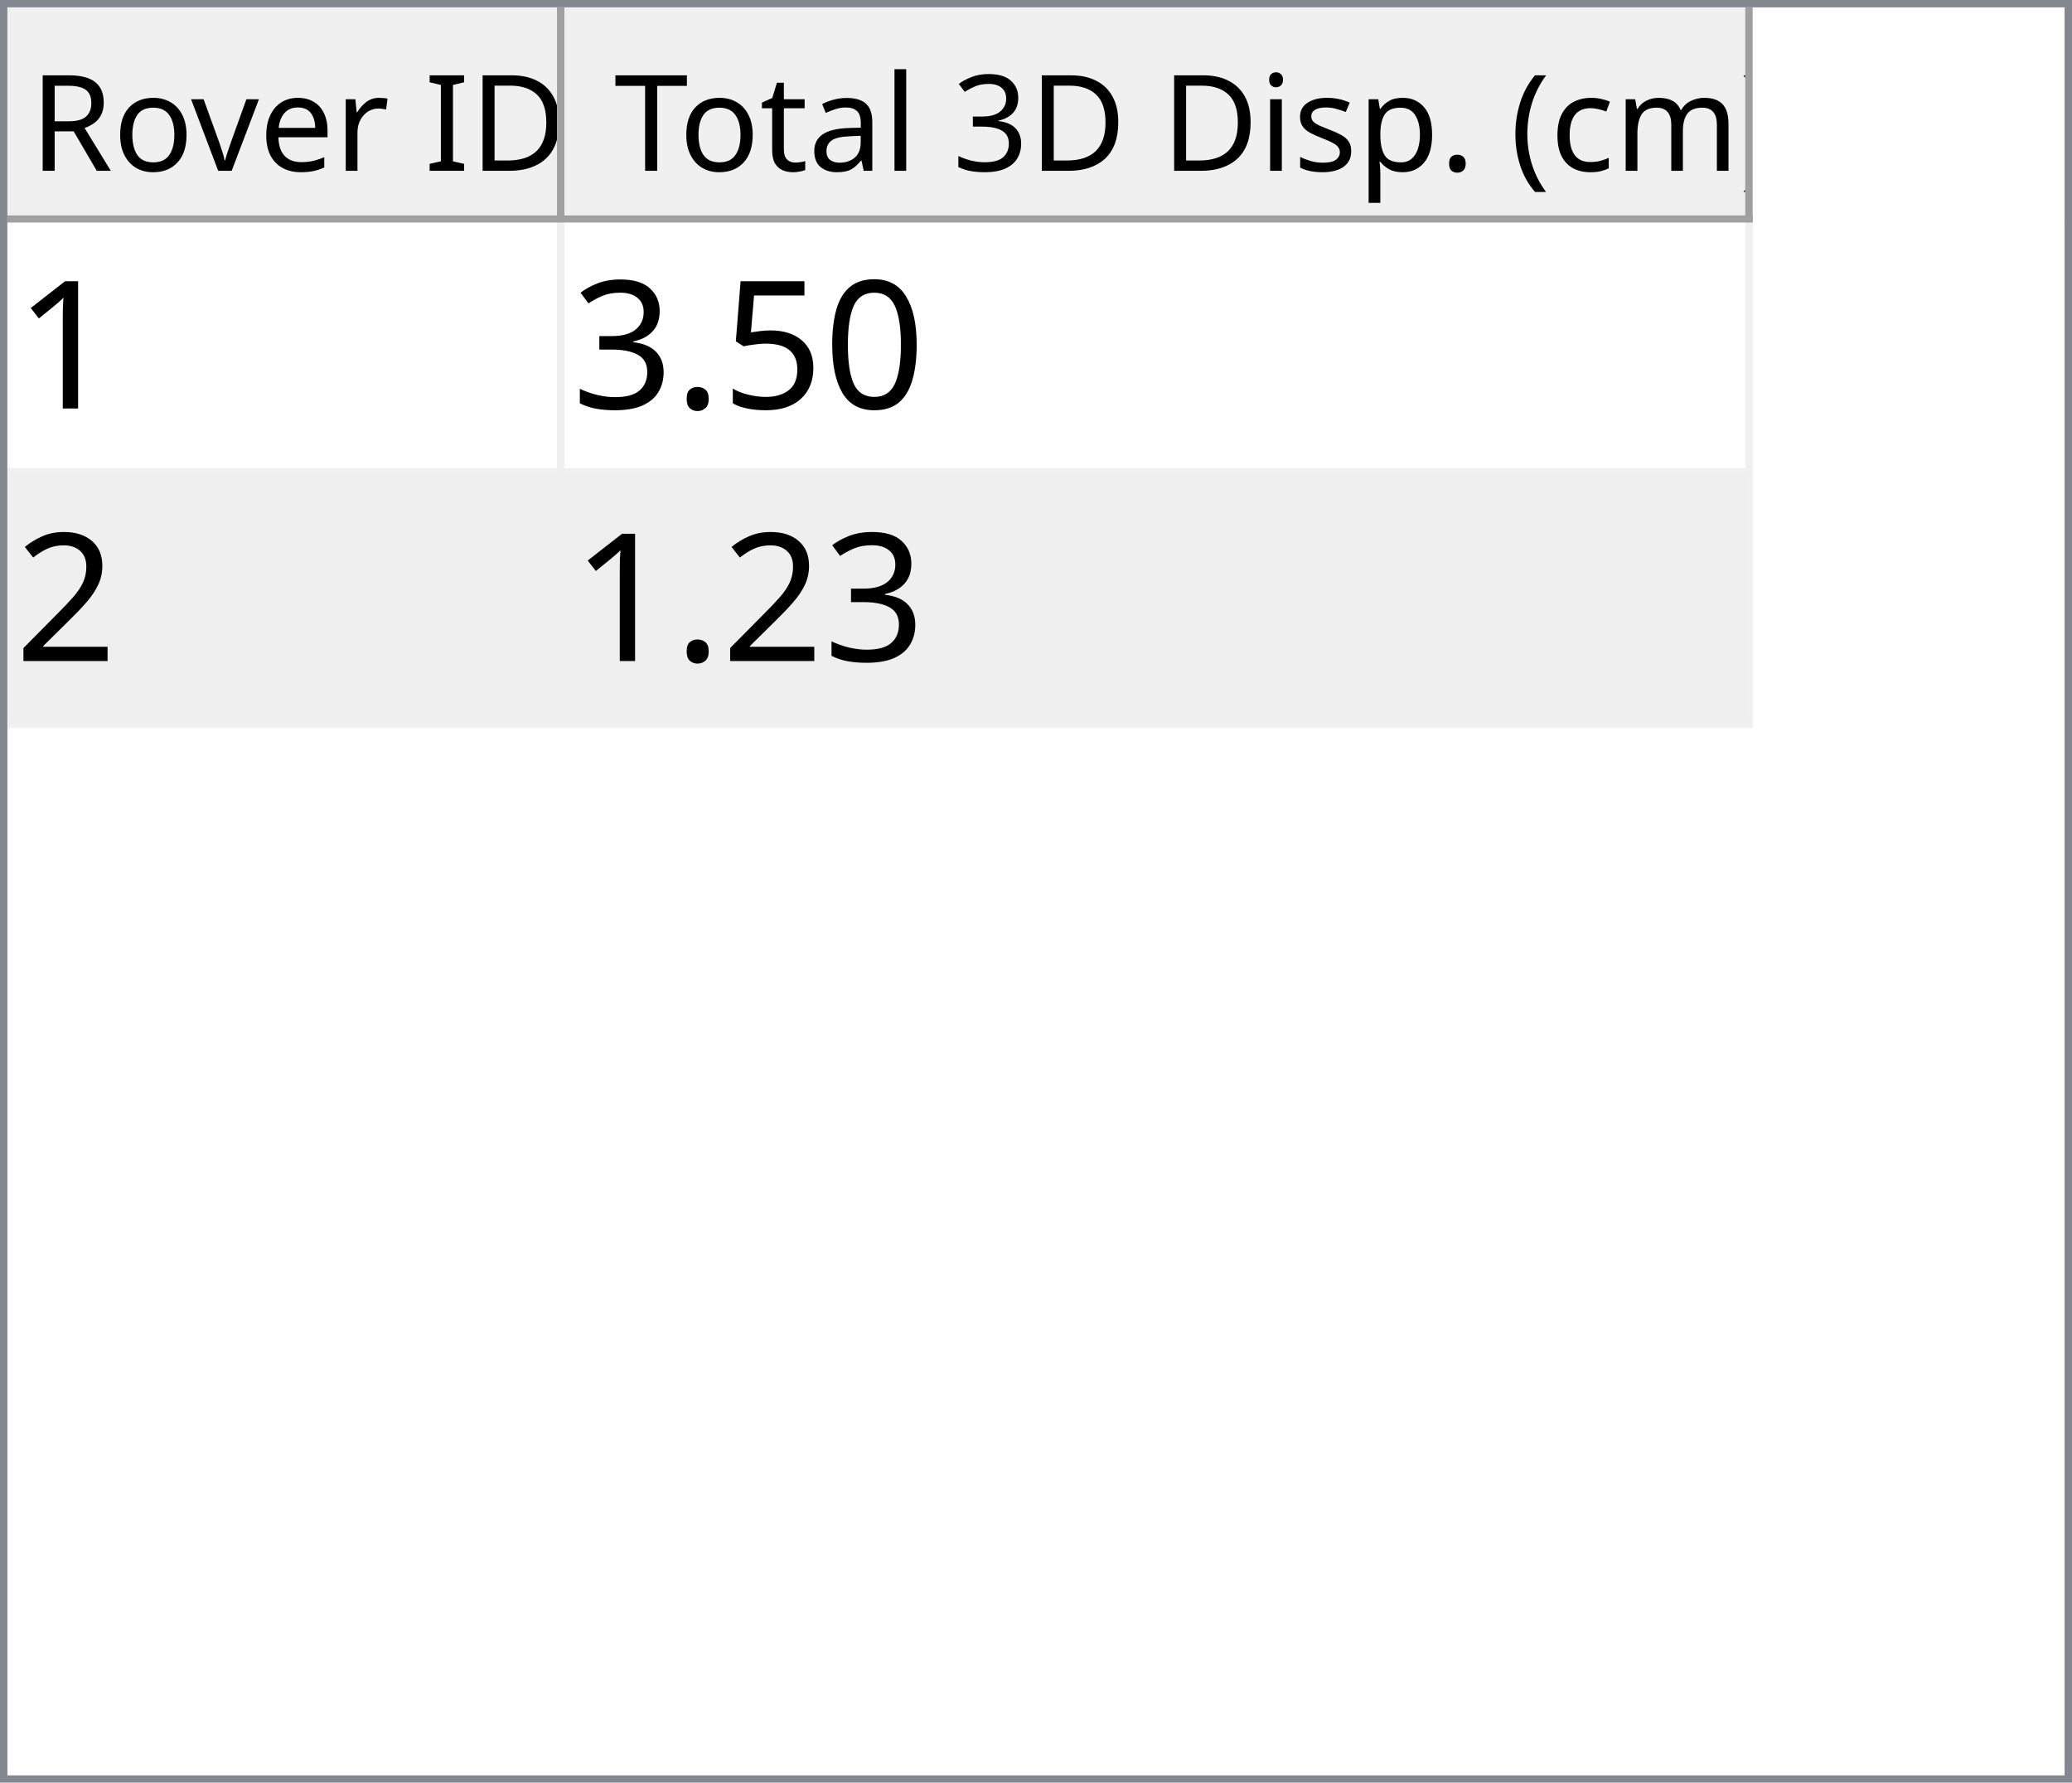
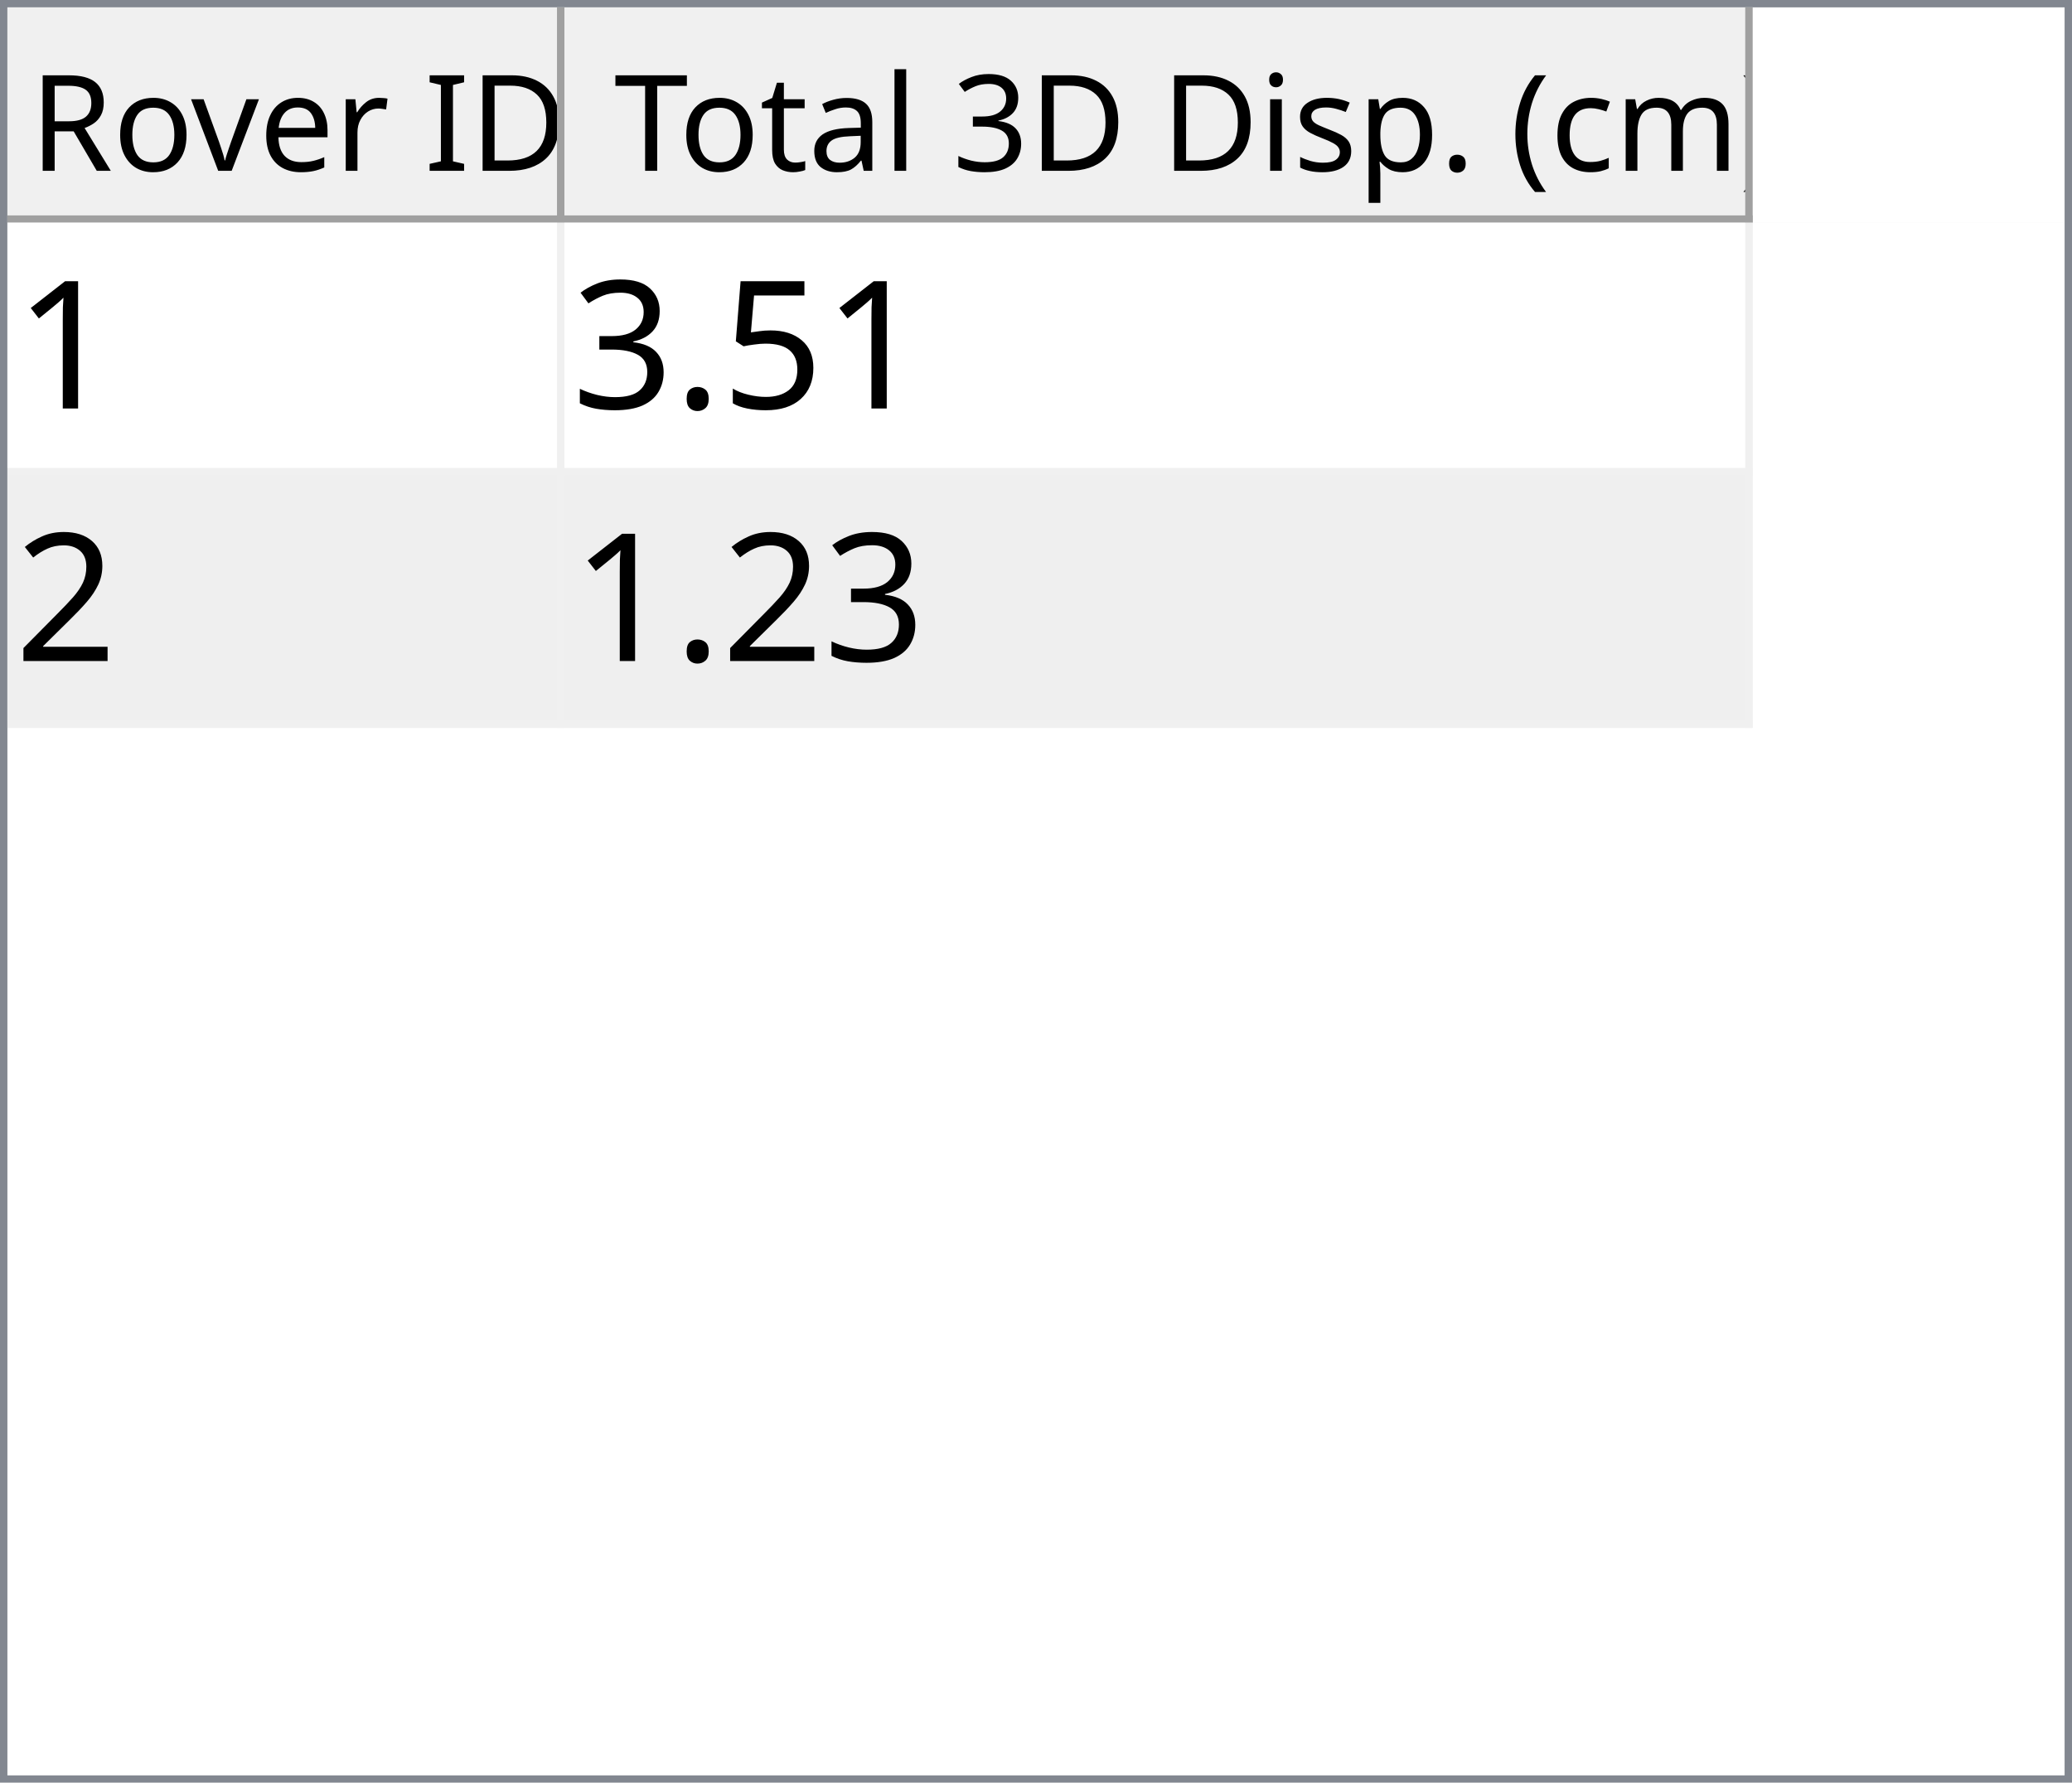
<svg xmlns="http://www.w3.org/2000/svg" style="fill-opacity:1; color-rendering:auto; color-interpolation:auto; text-rendering:auto; stroke:black; stroke-linecap:square; stroke-miterlimit:10; shape-rendering:auto; stroke-opacity:1; fill:black; stroke-dasharray:none; font-weight:normal; stroke-width:1; font-family:'Dialog'; font-style:normal; stroke-linejoin:miter; font-size:12px; stroke-dashoffset:0; image-rendering:auto;" width="279" height="240">
  <defs id="genericDefs" />
  <g>
    <defs id="defs1">
      <clipPath clipPathUnits="userSpaceOnUse" id="clipPath1">
        <path d="M0 0 L279 0 L279 240 L0 240 L0 0 Z" />
      </clipPath>
      <clipPath clipPathUnits="userSpaceOnUse" id="clipPath2">
        <path d="M0 0 L0 240 L279 240 L279 0 Z" />
      </clipPath>
      <clipPath clipPathUnits="userSpaceOnUse" id="clipPath3">
        <path d="M0 0 L0 29 L277 29 L277 0 Z" />
      </clipPath>
      <clipPath clipPathUnits="userSpaceOnUse" id="clipPath4">
        <path d="M0 0 L0 29 L75 29 L75 0 Z" />
      </clipPath>
      <clipPath clipPathUnits="userSpaceOnUse" id="clipPath5">
        <path d="M1 1 L1 28 L74 28 L74 1 Z" />
      </clipPath>
      <clipPath clipPathUnits="userSpaceOnUse" id="clipPath6">
        <path d="M0 0 L0 27 L73 27 L73 0 Z" />
      </clipPath>
      <clipPath clipPathUnits="userSpaceOnUse" id="clipPath7">
        <path d="M-0.5 -0.5 L-0.5 28.5 L74.5 28.5 L74.5 -0.5 Z" />
      </clipPath>
      <clipPath clipPathUnits="userSpaceOnUse" id="clipPath8">
        <path d="M0 0 L0 29 L160 29 L160 0 Z" />
      </clipPath>
      <clipPath clipPathUnits="userSpaceOnUse" id="clipPath9">
        <path d="M1 1 L1 28 L159 28 L159 1 Z" />
      </clipPath>
      <clipPath clipPathUnits="userSpaceOnUse" id="clipPath10">
        <path d="M0 0 L0 27 L158 27 L158 0 Z" />
      </clipPath>
      <clipPath clipPathUnits="userSpaceOnUse" id="clipPath11">
        <path d="M-0.5 -0.5 L-0.5 28.5 L159.5 28.5 L159.5 -0.5 Z" />
      </clipPath>
      <clipPath clipPathUnits="userSpaceOnUse" id="clipPath12">
        <path d="M0 0 L0 209 L277 209 L277 0 Z" />
      </clipPath>
      <clipPath clipPathUnits="userSpaceOnUse" id="clipPath13">
        <path d="M0 0 L0 68 L235 68 L235 0 Z" />
      </clipPath>
      <clipPath clipPathUnits="userSpaceOnUse" id="clipPath14">
        <path d="M-0.5 -0.5 L-0.5 67.5 L234.5 67.5 L234.5 -0.5 Z" />
      </clipPath>
      <clipPath clipPathUnits="userSpaceOnUse" id="clipPath15">
        <path d="M0 0 L0 33 L74 33 L74 0 Z" />
      </clipPath>
      <clipPath clipPathUnits="userSpaceOnUse" id="clipPath16">
        <path d="M0 0 L0 33 L159 33 L159 0 Z" />
      </clipPath>
      <font horiz-adv-x="64.551" id="font1">
        <font-face ascent="107.91" descent="25.098" units-per-em="100" style="font-style:normal; font-family:Segoe UI; font-weight:normal;" />
        <missing-glyph horiz-adv-x="64.551" d="M8.109 0 L8.109 68.266 L56.453 68.266 L56.453 0 L8.109 0 ZM15.328 7.234 L49.219 7.234 L49.219 61.031 L15.328 61.031 L15.328 7.234 Z" />
        <glyph unicode="D" horiz-adv-x="70.117" d="M9.188 0 L9.188 70.016 L28.516 70.016 Q65.531 70.016 65.531 35.891 Q65.531 19.672 55.25 9.836 Q44.969 0 27.734 0 L9.188 0 ZM17.391 62.594 L17.391 7.422 L27.828 7.422 Q41.609 7.422 49.273 14.797 Q56.938 22.172 56.938 35.688 Q56.938 62.594 28.328 62.594 L17.391 62.594 Z" />
        <glyph unicode="I" horiz-adv-x="26.611" d="M17.391 0 L9.188 0 L9.188 70.016 L17.391 70.016 L17.391 0 Z" />
        <glyph unicode=" " horiz-adv-x="27.393" d="" />
        <glyph unicode="r" horiz-adv-x="34.766" d="M34.188 41.891 Q32.078 43.5 28.125 43.5 Q23 43.5 19.555 38.672 Q16.109 33.844 16.109 25.484 L16.109 0 L8.109 0 L8.109 50 L16.109 50 L16.109 39.703 L16.312 39.703 Q18.016 44.969 21.531 47.922 Q25.047 50.875 29.391 50.875 Q32.516 50.875 34.188 50.203 L34.188 41.891 Z" />
        <glyph unicode="e" horiz-adv-x="52.295" d="M48.297 23 L12.984 23 Q13.188 14.656 17.484 10.109 Q21.781 5.562 29.297 5.562 Q37.75 5.562 44.828 11.141 L44.828 3.609 Q38.234 -1.172 27.391 -1.172 Q16.797 -1.172 10.742 5.641 Q4.688 12.453 4.688 24.812 Q4.688 36.469 11.305 43.82 Q17.922 51.172 27.734 51.172 Q37.547 51.172 42.922 44.828 Q48.297 38.484 48.297 27.203 L48.297 23 ZM40.094 29.781 Q40.047 36.719 36.75 40.578 Q33.453 44.438 27.594 44.438 Q21.922 44.438 17.969 40.383 Q14.016 36.328 13.094 29.781 L40.094 29.781 Z" />
        <glyph unicode="v" horiz-adv-x="47.9" d="M47.406 50 L27.484 0 L19.625 0 L0.688 50 L9.469 50 L22.172 13.672 Q23.578 9.672 23.922 6.688 L24.125 6.688 Q24.609 10.453 25.688 13.484 L38.969 50 L47.406 50 Z" />
        <glyph unicode="o" horiz-adv-x="58.594" d="M29 -1.172 Q17.922 -1.172 11.305 5.836 Q4.688 12.844 4.688 24.422 Q4.688 37.016 11.57 44.094 Q18.453 51.172 30.172 51.172 Q41.359 51.172 47.633 44.289 Q53.906 37.406 53.906 25.203 Q53.906 13.234 47.141 6.031 Q40.375 -1.172 29 -1.172 ZM29.594 44.438 Q21.875 44.438 17.383 39.188 Q12.891 33.938 12.891 24.703 Q12.891 15.828 17.43 10.695 Q21.969 5.562 29.594 5.562 Q37.359 5.562 41.531 10.594 Q45.703 15.625 45.703 24.906 Q45.703 34.281 41.531 39.359 Q37.359 44.438 29.594 44.438 Z" />
        <glyph unicode="R" horiz-adv-x="59.814" d="M59.375 0 L49.609 0 L37.891 19.625 Q36.281 22.359 34.766 24.289 Q33.25 26.219 31.664 27.438 Q30.078 28.656 28.25 29.219 Q26.422 29.781 24.125 29.781 L17.391 29.781 L17.391 0 L9.188 0 L9.188 70.016 L30.078 70.016 Q34.672 70.016 38.555 68.867 Q42.438 67.719 45.289 65.375 Q48.141 63.031 49.758 59.547 Q51.375 56.062 51.375 51.375 Q51.375 47.703 50.273 44.656 Q49.172 41.609 47.148 39.211 Q45.125 36.812 42.266 35.133 Q39.406 33.453 35.844 32.516 L35.844 32.328 Q37.594 31.547 38.891 30.547 Q40.188 29.547 41.359 28.18 Q42.531 26.812 43.68 25.078 Q44.828 23.344 46.234 21.047 L59.375 0 ZM17.391 62.594 L17.391 37.203 L28.516 37.203 Q31.594 37.203 34.203 38.133 Q36.812 39.062 38.719 40.797 Q40.625 42.531 41.703 45.047 Q42.781 47.562 42.781 50.688 Q42.781 56.297 39.141 59.445 Q35.5 62.594 28.609 62.594 L17.391 62.594 Z" />
        <glyph unicode=")" horiz-adv-x="30.176" d="M8.297 -15.922 L1.172 -15.922 Q16.406 2.344 16.406 26.812 Q16.406 51.469 1.078 70.016 L8.297 70.016 Q23.531 52.156 23.531 26.703 Q23.531 1.375 8.297 -15.922 Z" />
        <glyph unicode="m" horiz-adv-x="86.133" d="M79.109 0 L71.094 0 L71.094 28.719 Q71.094 37.016 68.531 40.727 Q65.969 44.438 59.906 44.438 Q54.781 44.438 51.195 39.75 Q47.609 35.062 47.609 28.516 L47.609 0 L39.594 0 L39.594 29.688 Q39.594 44.438 28.219 44.438 Q22.953 44.438 19.531 40.016 Q16.109 35.594 16.109 28.516 L16.109 0 L8.109 0 L8.109 50 L16.109 50 L16.109 42.094 L16.312 42.094 Q21.625 51.172 31.844 51.172 Q36.969 51.172 40.773 48.312 Q44.578 45.453 46 40.828 Q51.562 51.172 62.594 51.172 Q79.109 51.172 79.109 30.812 L79.109 0 Z" />
        <glyph unicode="c" horiz-adv-x="46.191" d="M42.188 2.297 Q36.422 -1.172 28.516 -1.172 Q17.828 -1.172 11.258 5.789 Q4.688 12.75 4.688 23.828 Q4.688 36.188 11.766 43.68 Q18.844 51.172 30.672 51.172 Q37.25 51.172 42.281 48.734 L42.281 40.531 Q36.719 44.438 30.375 44.438 Q22.703 44.438 17.797 38.945 Q12.891 33.453 12.891 24.516 Q12.891 15.719 17.508 10.641 Q22.125 5.562 29.891 5.562 Q36.422 5.562 42.188 9.906 L42.188 2.297 Z" />
        <glyph unicode="(" horiz-adv-x="30.176" d="M29.109 -15.922 L21.969 -15.922 Q6.844 1.375 6.844 26.703 Q6.844 52.156 21.969 70.016 L29.203 70.016 Q13.875 51.469 13.875 26.812 Q13.875 2.344 29.109 -15.922 Z" />
        <glyph unicode="." horiz-adv-x="21.68" d="M10.891 -1.078 Q8.641 -1.078 7.055 0.539 Q5.469 2.156 5.469 4.391 Q5.469 6.641 7.055 8.273 Q8.641 9.906 10.891 9.906 Q13.188 9.906 14.797 8.273 Q16.406 6.641 16.406 4.391 Q16.406 2.156 14.797 0.539 Q13.188 -1.078 10.891 -1.078 Z" />
        <glyph unicode="p" horiz-adv-x="58.789" d="M16.312 7.234 L16.109 7.234 L16.109 -23 L8.109 -23 L8.109 50 L16.109 50 L16.109 41.219 L16.312 41.219 Q22.219 51.172 33.594 51.172 Q43.266 51.172 48.688 44.461 Q54.109 37.75 54.109 26.469 Q54.109 13.922 48 6.375 Q41.891 -1.172 31.297 -1.172 Q21.578 -1.172 16.312 7.234 ZM16.109 27.391 L16.109 20.406 Q16.109 14.203 20.141 9.883 Q24.172 5.562 30.375 5.562 Q37.641 5.562 41.773 11.133 Q45.906 16.703 45.906 26.609 Q45.906 34.969 42.047 39.703 Q38.188 44.438 31.594 44.438 Q24.609 44.438 20.359 39.578 Q16.109 34.719 16.109 27.391 Z" />
        <glyph unicode="s" horiz-adv-x="42.432" d="M5.078 1.812 L5.078 10.406 Q11.625 5.562 19.484 5.562 Q30.031 5.562 30.031 12.594 Q30.031 14.594 29.125 15.992 Q28.219 17.391 26.68 18.461 Q25.141 19.531 23.07 20.383 Q21 21.234 18.609 22.172 Q15.281 23.484 12.766 24.828 Q10.25 26.172 8.57 27.859 Q6.891 29.547 6.031 31.695 Q5.172 33.844 5.172 36.719 Q5.172 40.234 6.789 42.945 Q8.406 45.656 11.086 47.484 Q13.766 49.312 17.211 50.242 Q20.656 51.172 24.312 51.172 Q30.812 51.172 35.938 48.922 L35.938 40.828 Q30.422 44.438 23.25 44.438 Q21 44.438 19.195 43.922 Q17.391 43.406 16.094 42.477 Q14.797 41.547 14.086 40.258 Q13.375 38.969 13.375 37.406 Q13.375 35.453 14.086 34.133 Q14.797 32.812 16.164 31.789 Q17.531 30.766 19.484 29.938 Q21.438 29.109 23.922 28.125 Q27.25 26.859 29.883 25.516 Q32.516 24.172 34.375 22.484 Q36.234 20.797 37.234 18.602 Q38.234 16.406 38.234 13.375 Q38.234 9.672 36.602 6.938 Q34.969 4.203 32.234 2.398 Q29.5 0.594 25.93 -0.289 Q22.359 -1.172 18.453 -1.172 Q10.75 -1.172 5.078 1.812 Z" />
        <glyph unicode="i" horiz-adv-x="24.219" d="M12.203 62.703 Q10.062 62.703 8.547 64.164 Q7.031 65.625 7.031 67.875 Q7.031 70.125 8.547 71.609 Q10.062 73.094 12.203 73.094 Q14.406 73.094 15.945 71.609 Q17.484 70.125 17.484 67.875 Q17.484 65.719 15.945 64.211 Q14.406 62.703 12.203 62.703 ZM16.109 0 L8.109 0 L8.109 50 L16.109 50 L16.109 0 Z" />
        <glyph unicode="3" horiz-adv-x="53.906" d="M46.531 19.828 Q46.531 15.094 44.75 11.211 Q42.969 7.328 39.719 4.57 Q36.469 1.812 31.93 0.297 Q27.391 -1.219 21.922 -1.219 Q11.922 -1.219 6 2.594 L6 11.188 Q13.094 5.609 22.219 5.609 Q25.875 5.609 28.828 6.539 Q31.781 7.469 33.906 9.227 Q36.031 10.984 37.18 13.477 Q38.328 15.969 38.328 19.094 Q38.328 32.812 18.797 32.812 L12.984 32.812 L12.984 39.594 L18.5 39.594 Q35.797 39.594 35.797 52.484 Q35.797 64.406 22.609 64.406 Q15.188 64.406 8.688 59.422 L8.688 67.188 Q15.375 71.188 24.609 71.188 Q29 71.188 32.57 69.969 Q36.141 68.75 38.68 66.555 Q41.219 64.359 42.609 61.281 Q44 58.203 44 54.5 Q44 40.672 30.031 36.719 L30.031 36.531 Q33.594 36.141 36.625 34.797 Q39.656 33.453 41.852 31.305 Q44.047 29.156 45.289 26.25 Q46.531 23.344 46.531 19.828 Z" />
        <glyph unicode="l" horiz-adv-x="24.219" d="M16.109 0 L8.109 0 L8.109 74.031 L16.109 74.031 L16.109 0 Z" />
        <glyph unicode="a" horiz-adv-x="50.879" d="M43.891 0 L35.891 0 L35.891 7.812 L35.688 7.812 Q30.469 -1.172 20.312 -1.172 Q12.844 -1.172 8.617 2.781 Q4.391 6.734 4.391 13.281 Q4.391 27.297 20.906 29.594 L35.891 31.688 Q35.891 44.438 25.594 44.438 Q16.547 44.438 9.281 38.281 L9.281 46.484 Q16.656 51.172 26.266 51.172 Q43.891 51.172 43.891 32.516 L43.891 0 ZM35.891 25.297 L23.828 23.641 Q18.266 22.859 15.43 20.875 Q12.594 18.891 12.594 13.875 Q12.594 10.203 15.211 7.883 Q17.828 5.562 22.172 5.562 Q28.125 5.562 32.008 9.742 Q35.891 13.922 35.891 20.312 L35.891 25.297 Z" />
        <glyph unicode="t" horiz-adv-x="33.887" d="M31.297 0.484 Q28.469 -1.078 23.828 -1.078 Q10.688 -1.078 10.688 13.578 L10.688 43.172 L2.094 43.172 L2.094 50 L10.688 50 L10.688 62.203 L18.703 64.797 L18.703 50 L31.297 50 L31.297 43.172 L18.703 43.172 L18.703 14.984 Q18.703 9.969 20.414 7.82 Q22.125 5.672 26.078 5.672 Q29.109 5.672 31.297 7.328 L31.297 0.484 Z" />
        <glyph unicode="T" horiz-adv-x="52.393" d="M50.594 62.594 L30.375 62.594 L30.375 0 L22.172 0 L22.172 62.594 L2 62.594 L2 70.016 L50.594 70.016 L50.594 62.594 Z" />
      </font>
      <font horiz-adv-x="75.0" id="font2">
        <font-face ascent="100.537" descent="21.973" units-per-em="100" style="font-style:normal; font-family:sans-serif; font-weight:normal;" />
        <missing-glyph horiz-adv-x="75.0" d="M12.5 0 L12.5 62.5 L62.5 62.5 L62.5 0 L12.5 0 ZM14.062 1.562 L60.938 1.562 L60.938 60.938 L14.062 60.938 L14.062 1.562 Z" />
        <glyph unicode="1" horiz-adv-x="55.615" d="M37.25 0 L28.469 0 L28.469 56 Q25.297 52.984 20.141 49.953 Q14.984 46.922 10.891 45.406 L10.891 53.906 Q18.266 57.375 23.781 62.305 Q29.297 67.234 31.594 71.875 L37.25 71.875 L37.25 0 Z" />
-         <glyph unicode="0" horiz-adv-x="55.615" d="M4.156 35.297 Q4.156 48 6.766 55.742 Q9.375 63.484 14.523 67.68 Q19.672 71.875 27.484 71.875 Q33.25 71.875 37.594 69.555 Q41.938 67.234 44.773 62.867 Q47.609 58.5 49.219 52.227 Q50.828 45.953 50.828 35.297 Q50.828 22.703 48.242 14.969 Q45.656 7.234 40.508 3.008 Q35.359 -1.219 27.484 -1.219 Q17.141 -1.219 11.234 6.203 Q4.156 15.141 4.156 35.297 ZM13.188 35.297 Q13.188 17.672 17.312 11.836 Q21.438 6 27.484 6 Q33.547 6 37.672 11.859 Q41.797 17.719 41.797 35.297 Q41.797 52.984 37.672 58.789 Q33.547 64.594 27.391 64.594 Q21.344 64.594 17.719 59.469 Q13.188 52.938 13.188 35.297 Z" />
        <glyph unicode="5" horiz-adv-x="55.615" d="M4.156 18.75 L13.375 19.531 Q14.406 12.797 18.141 9.398 Q21.875 6 27.156 6 Q33.5 6 37.891 10.789 Q42.281 15.578 42.281 23.484 Q42.281 31 38.062 35.352 Q33.844 39.703 27 39.703 Q22.75 39.703 19.336 37.773 Q15.922 35.844 13.969 32.766 L5.719 33.844 L12.641 70.609 L48.25 70.609 L48.25 62.203 L19.672 62.203 L15.828 42.969 Q22.266 47.469 29.344 47.469 Q38.719 47.469 45.164 40.969 Q51.609 34.469 51.609 24.266 Q51.609 14.547 45.953 7.469 Q39.062 -1.219 27.156 -1.219 Q17.391 -1.219 11.211 4.25 Q5.031 9.719 4.156 18.75 Z" />
        <glyph unicode="." horiz-adv-x="27.783" d="M9.078 0 L9.078 10.016 L19.094 10.016 L19.094 0 L9.078 0 Z" />
        <glyph unicode="3" horiz-adv-x="55.615" d="M4.203 18.891 L12.984 20.062 Q14.5 12.594 18.141 9.297 Q21.781 6 27 6 Q33.203 6 37.477 10.297 Q41.75 14.594 41.75 20.953 Q41.75 27 37.797 30.93 Q33.844 34.859 27.734 34.859 Q25.25 34.859 21.531 33.891 L22.516 41.609 Q23.391 41.5 23.922 41.5 Q29.547 41.5 34.039 44.43 Q38.531 47.359 38.531 53.469 Q38.531 58.297 35.258 61.477 Q31.984 64.656 26.812 64.656 Q21.688 64.656 18.266 61.43 Q14.844 58.203 13.875 51.766 L5.078 53.328 Q6.688 62.156 12.398 67.016 Q18.109 71.875 26.609 71.875 Q32.469 71.875 37.398 69.359 Q42.328 66.844 44.945 62.5 Q47.562 58.156 47.562 53.266 Q47.562 48.641 45.07 44.828 Q42.578 41.016 37.703 38.766 Q44.047 37.312 47.562 32.695 Q51.078 28.078 51.078 21.141 Q51.078 11.766 44.242 5.25 Q37.406 -1.266 26.953 -1.266 Q17.531 -1.266 11.305 4.352 Q5.078 9.969 4.203 18.891 Z" />
        <glyph unicode="2" horiz-adv-x="55.615" d="M50.344 8.453 L50.344 0 L3.031 0 Q2.938 3.172 4.047 6.109 Q5.859 10.938 9.836 15.625 Q13.812 20.312 21.344 26.469 Q33.016 36.031 37.117 41.625 Q41.219 47.219 41.219 52.203 Q41.219 57.422 37.477 61.008 Q33.734 64.594 27.734 64.594 Q21.391 64.594 17.578 60.789 Q13.766 56.984 13.719 50.25 L4.688 51.172 Q5.609 61.281 11.664 66.578 Q17.719 71.875 27.938 71.875 Q38.234 71.875 44.242 66.164 Q50.25 60.453 50.25 52 Q50.25 47.703 48.492 43.555 Q46.734 39.406 42.656 34.812 Q38.578 30.219 29.109 22.219 Q21.188 15.578 18.945 13.211 Q16.703 10.844 15.234 8.453 L50.344 8.453 Z" />
      </font>
    </defs>
    <g style="fill:white; stroke:white;">
      <rect x="0" y="0" width="279" style="clip-path:url(#clipPath1); stroke:none;" height="240" />
    </g>
    <g style="fill:white; text-rendering:optimizeSpeed; color-rendering:optimizeSpeed; image-rendering:optimizeSpeed; shape-rendering:crispEdges; stroke:white; color-interpolation:sRGB;">
      <rect x="0" width="279" height="240" y="0" style="stroke:none;" />
      <path style="stroke:none;" d="M0 240 L279 240 L279 0 L0 0 Z" />
    </g>
    <g style="fill:rgb(240,240,240); font-size:18px; font-family:'Segoe UI'; stroke:rgb(240,240,240);">
      <rect x="0" y="0" width="279" style="clip-path:url(#clipPath2); stroke:none;" height="240" />
    </g>
    <g style="fill:rgb(130,135,144); font-size:18px; font-family:'Segoe UI'; stroke:rgb(130,135,144);">
      <path d="M0 0 L279 0 L279 240 L0 240 L0 0 ZM1 1 L278 1 L278 239 L1 239 L1 1 Z" style="fill-rule:evenodd; clip-path:url(#clipPath2); stroke:none;" />
    </g>
    <g style="fill:white; font-size:18px; font-family:'Segoe UI'; stroke:white;" transform="translate(1,1)">
      <rect x="0" y="0" width="277" style="clip-path:url(#clipPath3); stroke:none;" height="29" />
    </g>
    <g style="fill:rgb(240,240,240); font-size:18px; font-family:'Segoe UI'; stroke:rgb(240,240,240);" transform="translate(1,1)">
      <rect x="0" y="0" width="75" style="clip-path:url(#clipPath4); stroke:none;" height="29" />
    </g>
    <g style="font-family:'Segoe UI'; font-size:18px;" transform="translate(2,2)">
      <text x="2" xml:space="preserve" y="21" style="clip-path:url(#clipPath6); stroke:none;">Rover ID</text>
    </g>
    <g transform="translate(1.5,1.5)" style="fill:rgb(160,160,160); font-size:18px; font-family:'Segoe UI'; stroke:rgb(160,160,160); stroke-linejoin:bevel;">
      <line x1="74" x2="74" y1="0" style="fill:none; clip-path:url(#clipPath7);" y2="28" />
    </g>
    <g transform="matrix(1,0,0,1,1,1) translate(0.5,0.5)" style="fill:rgb(160,160,160); font-size:18px; font-family:'Segoe UI'; stroke:rgb(160,160,160); stroke-linejoin:bevel;">
      <line x1="0" x2="74" y1="28" style="fill:none; clip-path:url(#clipPath7);" y2="28" />
    </g>
    <g style="fill:rgb(240,240,240); font-size:18px; font-family:'Segoe UI'; stroke:rgb(240,240,240);" transform="translate(76,1)">
      <rect x="0" y="0" width="160" style="clip-path:url(#clipPath8); stroke:none;" height="29" />
    </g>
    <g style="font-family:'Segoe UI'; font-size:18px;" transform="translate(77,2)">
      <text x="1" xml:space="preserve" y="21" style="clip-path:url(#clipPath10); stroke:none;"> Total 3D Disp. (cm)</text>
    </g>
    <g transform="translate(76.5,1.5)" style="fill:rgb(160,160,160); font-size:18px; font-family:'Segoe UI'; stroke:rgb(160,160,160); stroke-linejoin:bevel;">
      <line x1="159" x2="159" y1="0" style="fill:none; clip-path:url(#clipPath11);" y2="28" />
    </g>
    <g transform="matrix(1,0,0,1,76,1) translate(0.5,0.5)" style="fill:rgb(160,160,160); font-size:18px; font-family:'Segoe UI'; stroke:rgb(160,160,160); stroke-linejoin:bevel;">
      <line x1="0" x2="159" y1="28" style="fill:none; clip-path:url(#clipPath11);" y2="28" />
    </g>
    <g style="fill:white; font-size:18px; font-family:'Segoe UI'; stroke:white;" transform="translate(1,30)">
      <rect x="0" y="0" width="277" style="clip-path:url(#clipPath12); stroke:none;" height="209" />
    </g>
    <g style="fill:rgb(240,240,240); font-size:24px; font-family:sans-serif; stroke:rgb(240,240,240);" transform="translate(1,30)">
      <rect x="0" y="0" width="235" style="clip-path:url(#clipPath13); stroke:none;" height="68" />
      <line transform="translate(0.5,0.5)" x1="0" x2="234" y1="33" style="clip-path:url(#clipPath14); fill:none; stroke-linejoin:bevel;" y2="33" />
    </g>
    <g transform="matrix(1,0,0,1,1,30) translate(0.5,0.5)" style="fill:rgb(240,240,240); font-size:24px; font-family:sans-serif; stroke:rgb(240,240,240); stroke-linejoin:bevel;">
      <line x1="0" x2="234" y1="67" style="fill:none; clip-path:url(#clipPath14);" y2="67" />
    </g>
    <g transform="matrix(1,0,0,1,1,30) translate(0.5,0.5)" style="fill:rgb(240,240,240); font-size:24px; font-family:sans-serif; stroke:rgb(240,240,240); stroke-linejoin:bevel;">
      <line x1="74" x2="74" y1="0" style="fill:none; clip-path:url(#clipPath14);" y2="67" />
    </g>
    <g transform="matrix(1,0,0,1,1,30) translate(0.5,0.5)" style="fill:rgb(240,240,240); font-size:24px; font-family:sans-serif; stroke:rgb(240,240,240); stroke-linejoin:bevel;">
      <line x1="234" x2="234" y1="0" style="fill:none; clip-path:url(#clipPath14);" y2="67" />
    </g>
    <g style="fill:white; font-size:24px; font-family:sans-serif; stroke:white;" transform="matrix(1,0,0,1,1,30)">
      <rect x="0" y="0" width="74" style="clip-path:url(#clipPath15); stroke:none;" height="33" />
      <text x="1" y="25" style="fill:black; clip-path:url(#clipPath15); stroke:none;" xml:space="preserve">1</text>
    </g>
    <g style="fill:white; font-size:24px; font-family:sans-serif; stroke:white;" transform="matrix(1,0,0,1,1,30) translate(75,0)">
      <rect x="0" y="0" width="159" style="clip-path:url(#clipPath16); stroke:none;" height="33" />
-       <text x="1" y="25" style="fill:black; clip-path:url(#clipPath16); stroke:none;" xml:space="preserve">3.50</text>
+       <text x="1" y="25" style="fill:black; clip-path:url(#clipPath16); stroke:none;" xml:space="preserve">3.51</text>
    </g>
    <g style="fill:rgb(239,239,239); font-size:24px; font-family:sans-serif; stroke:rgb(239,239,239);" transform="matrix(1,0,0,1,1,30) translate(0,34)">
      <rect x="0" y="0" width="74" style="clip-path:url(#clipPath15); stroke:none;" height="33" />
      <text x="1" y="25" style="fill:black; clip-path:url(#clipPath15); stroke:none;" xml:space="preserve">2</text>
    </g>
    <g style="fill:rgb(239,239,239); font-size:24px; font-family:sans-serif; stroke:rgb(239,239,239);" transform="matrix(1,0,0,1,1,30) translate(75,34)">
      <rect x="0" y="0" width="159" style="clip-path:url(#clipPath16); stroke:none;" height="33" />
      <text x="1" y="25" style="fill:black; clip-path:url(#clipPath16); stroke:none;" xml:space="preserve">1.23</text>
    </g>
  </g>
</svg>
